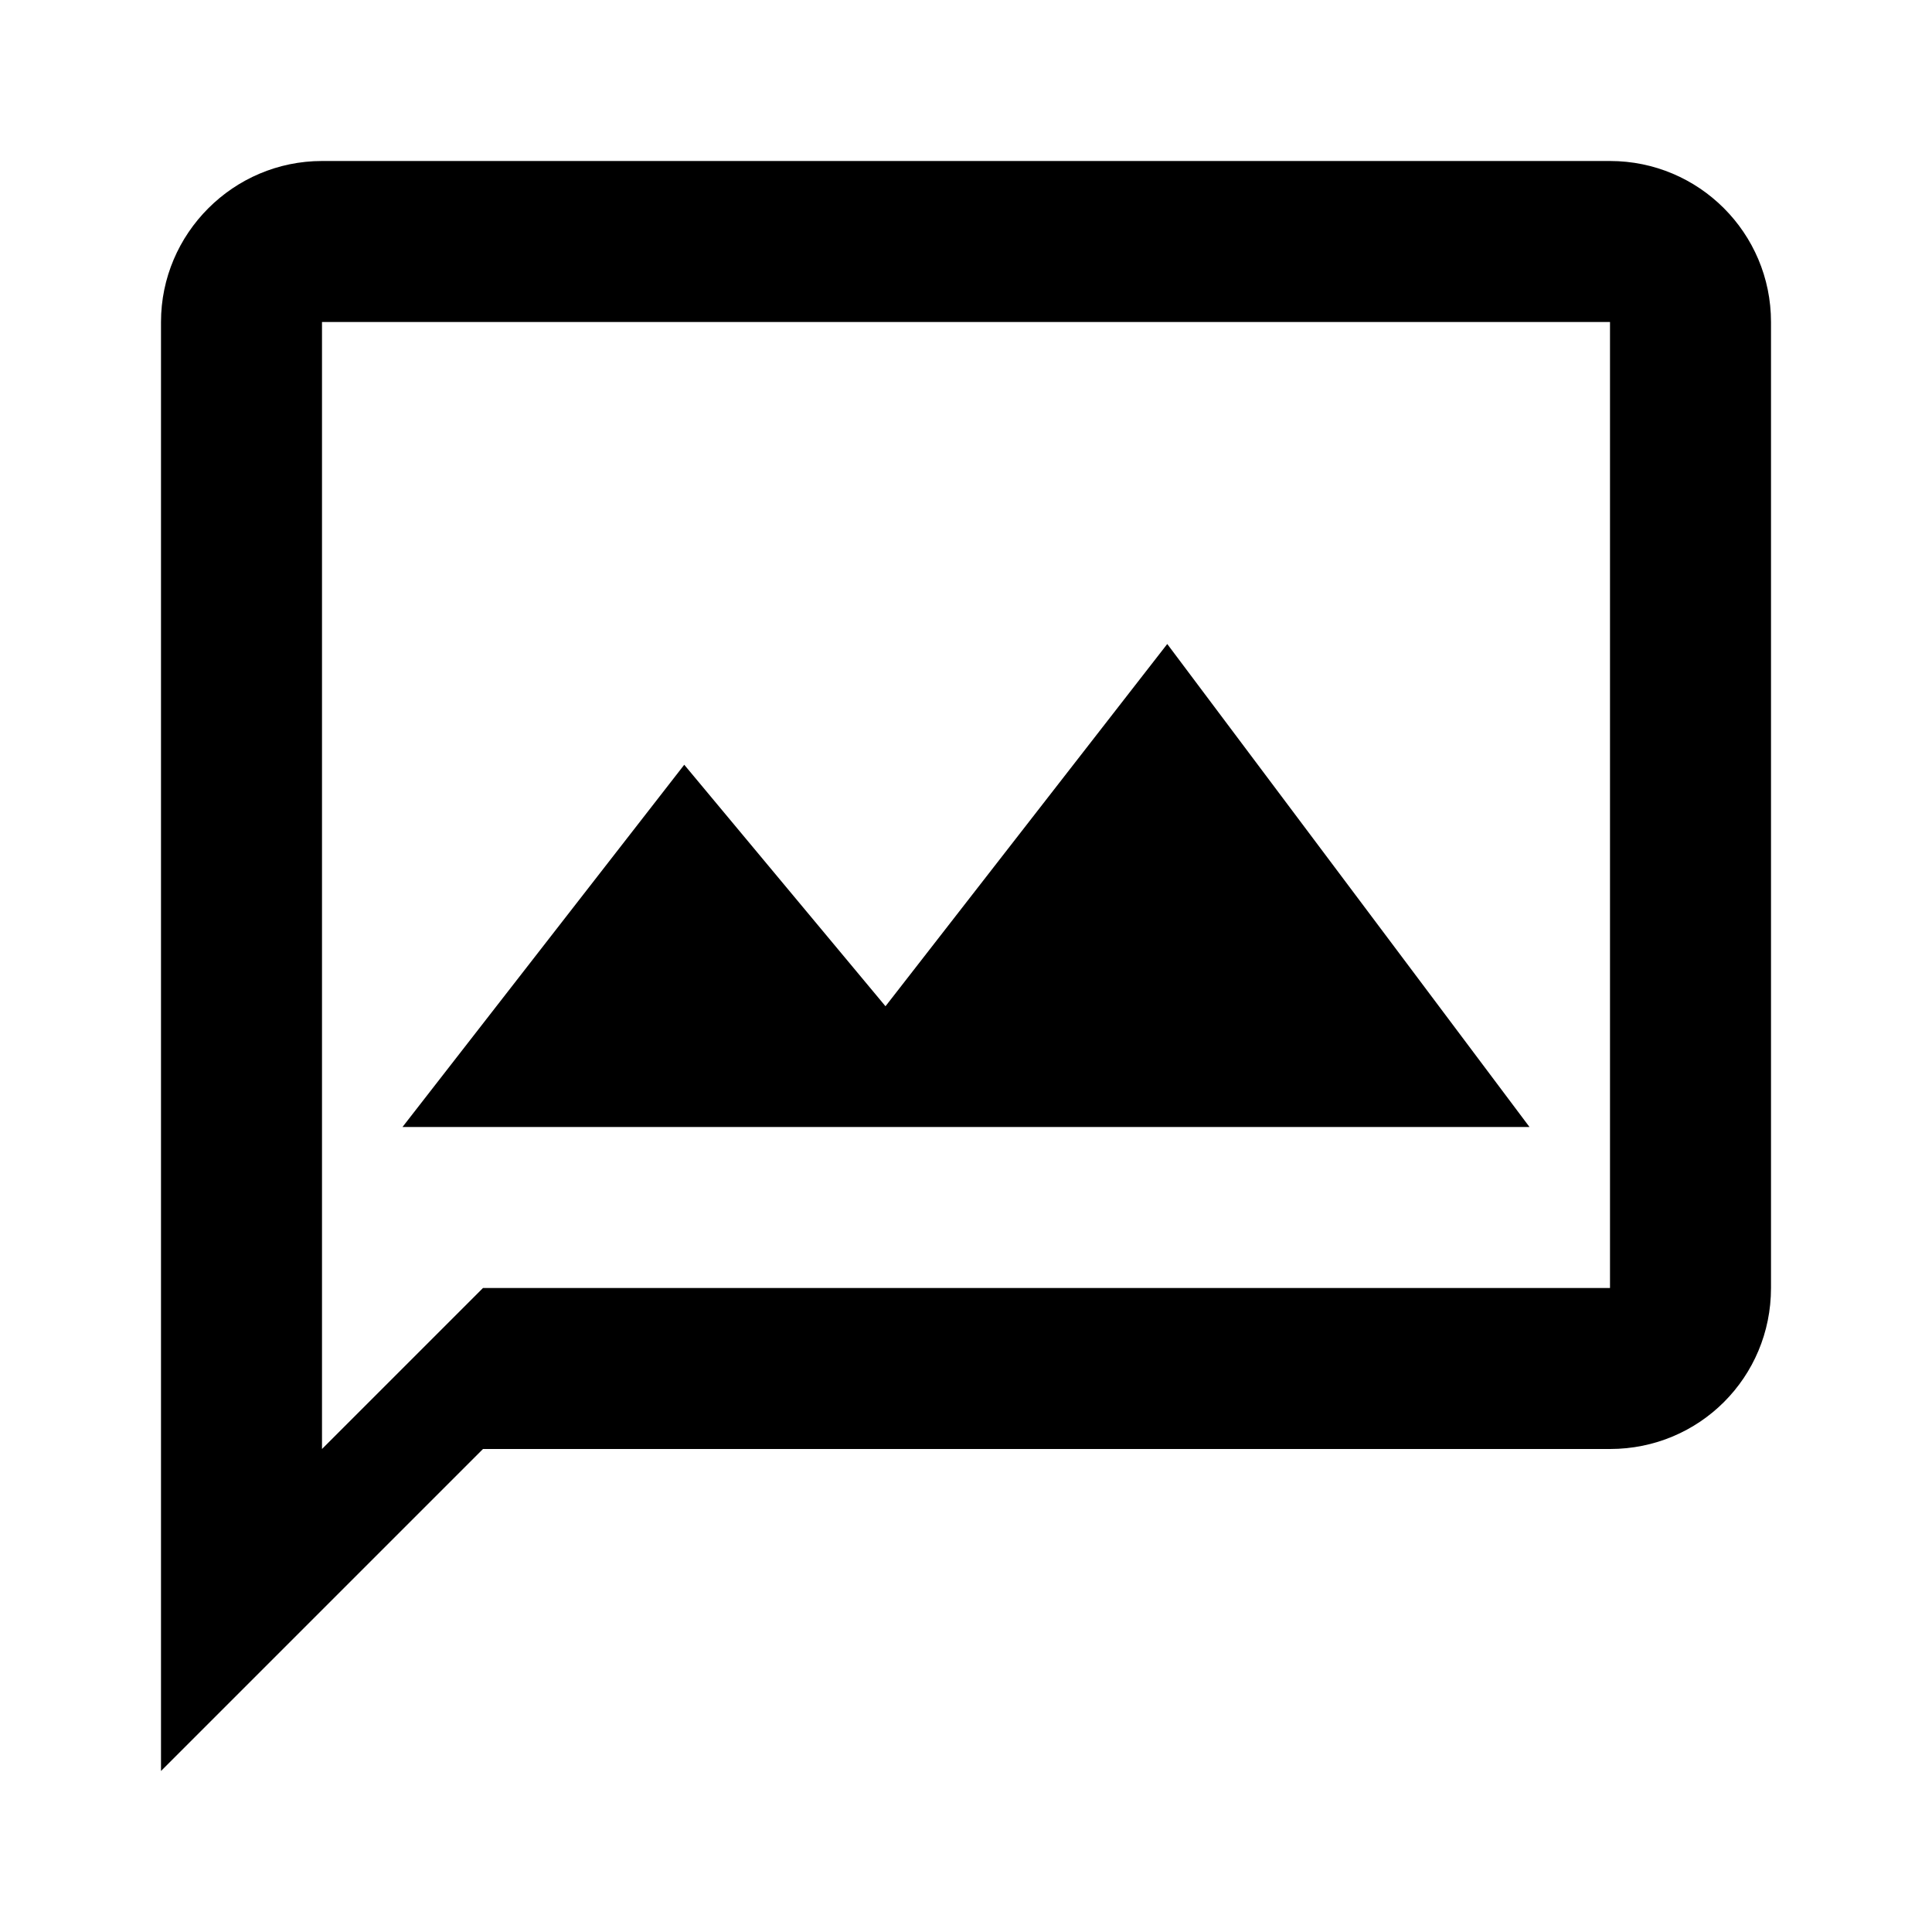
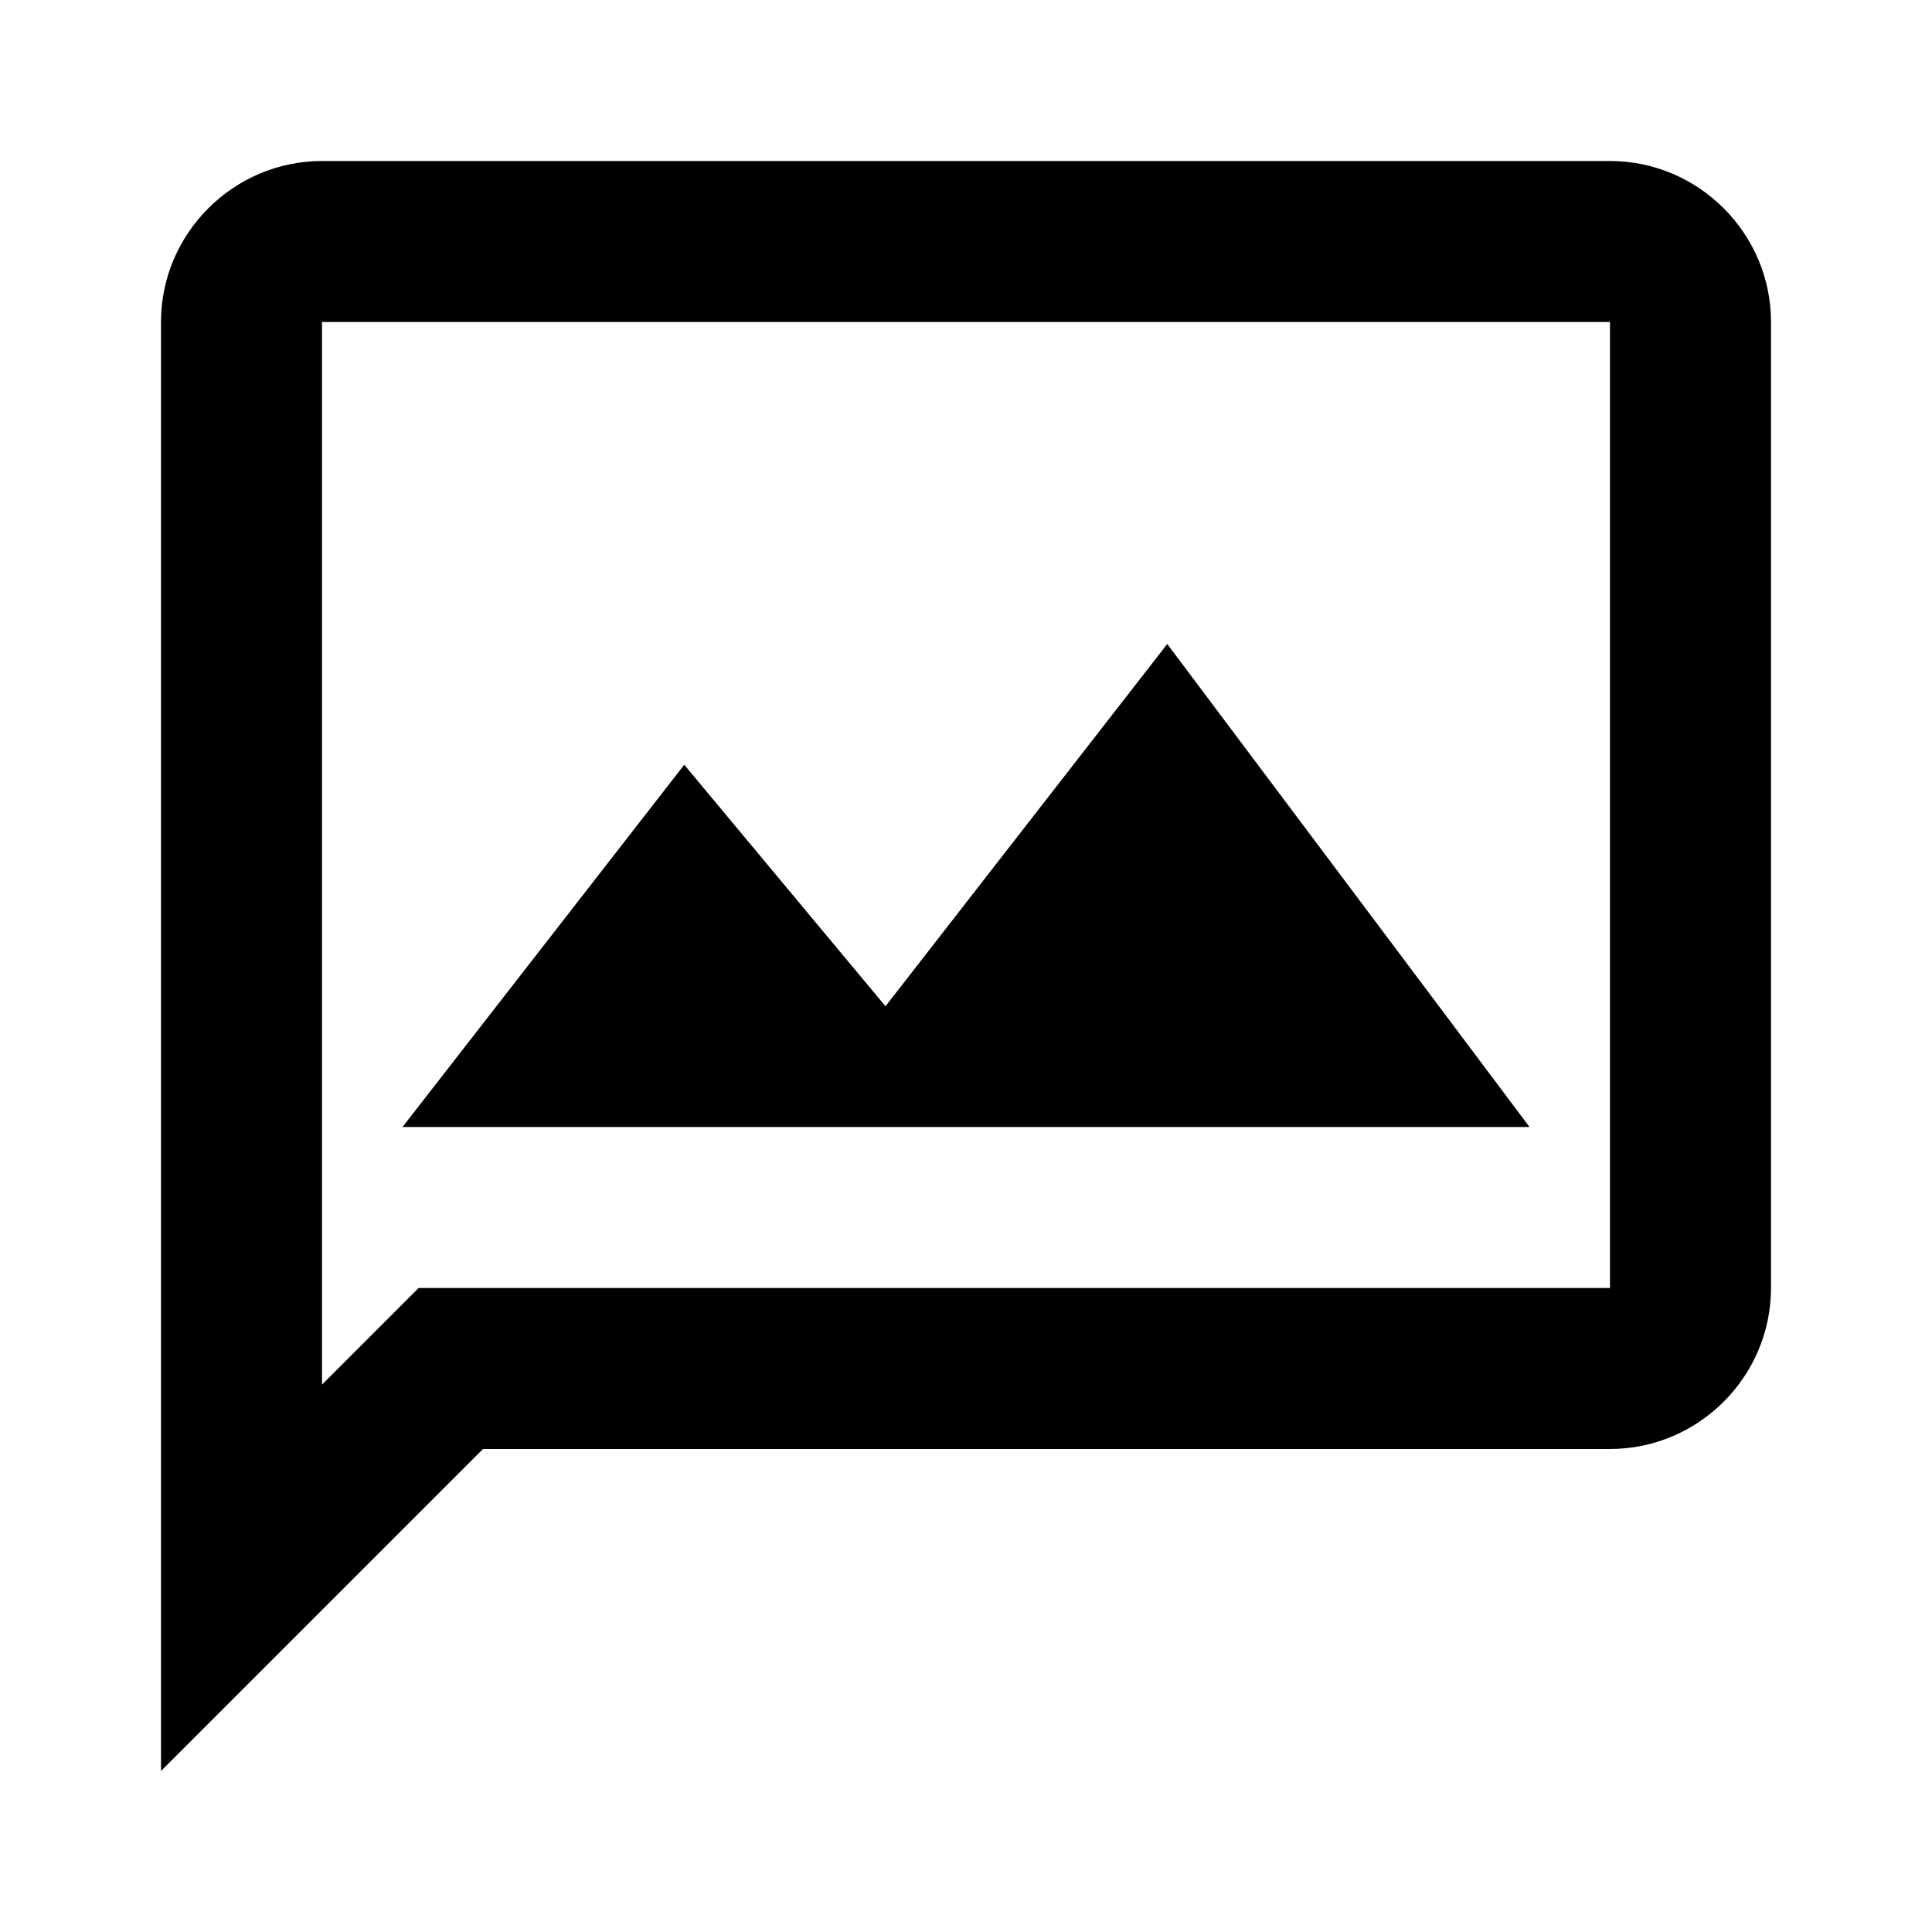
<svg xmlns="http://www.w3.org/2000/svg" viewBox="0 0 24 24">
-   <path d="M20 2H4c-1.1 0-2 .9-2 2v18l4-4h14c1.11 0 2-.89 2-2V4a2 2 0 00-2-2m0 14H6l-2 2V4h16M5 14l3.5-4.5 2.5 3L14.5 8l4.5 6" />
+   <path d="M20 2H4c-1.1 0-2 .9-2 2v18l4-4h14c1.1 0 2-.9 2-2V4c0-1.1-.9-2-2-2m0 14H5.2L4 17.2V4h16v12M5 14l3.5-4.5 2.5 3L14.5 8l4.5 6" />
</svg>
